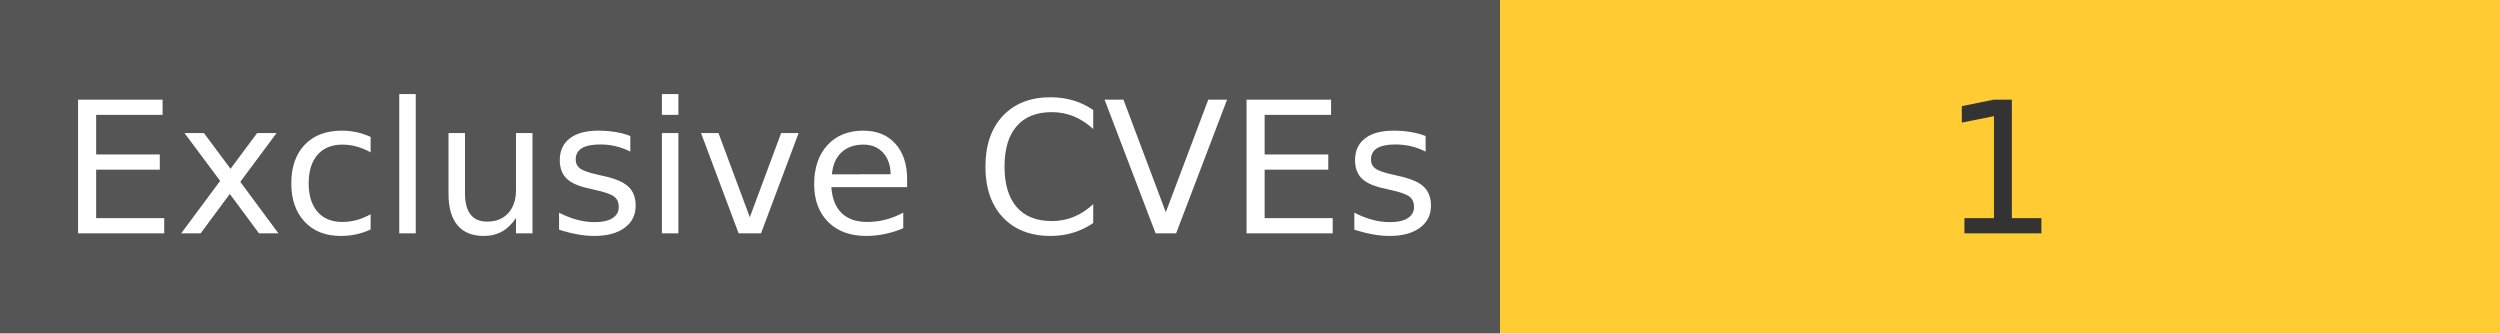
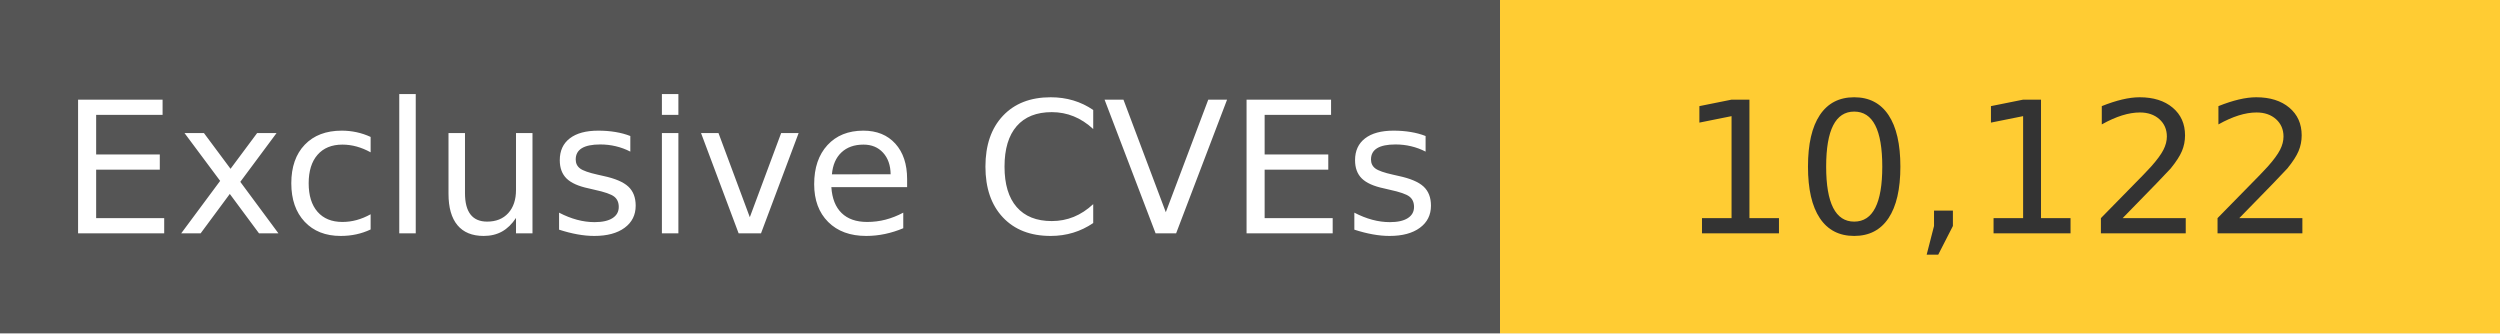
<svg xmlns="http://www.w3.org/2000/svg" width="150" height="20" role="img">
  <linearGradient id="s" x2="0" y2="100%">
    <stop offset="0" stop-color="#bbb" stop-opacity=".1" />
    <stop offset="1" stop-opacity=".1" />
  </linearGradient>
  <g>
    <rect width="90" height="20" fill="#555" />
    <rect x="90" width="267" height="20" fill="#ffcc33" />
  </g>
  <g fill="#fff" text-anchor="middle" font-family="Verdana,Geneva,DejaVu Sans,sans-serif" text-rendering="geometricPrecision" font-size="110">
    <text x="450" y="140" transform="scale(.1)" fill="#fff">
            Exclusive CVEs
        </text>
    <text x="1200" y="140" transform="scale(.1)" fill="#333">
-             1
+             10,122
        </text>
  </g>
</svg>
